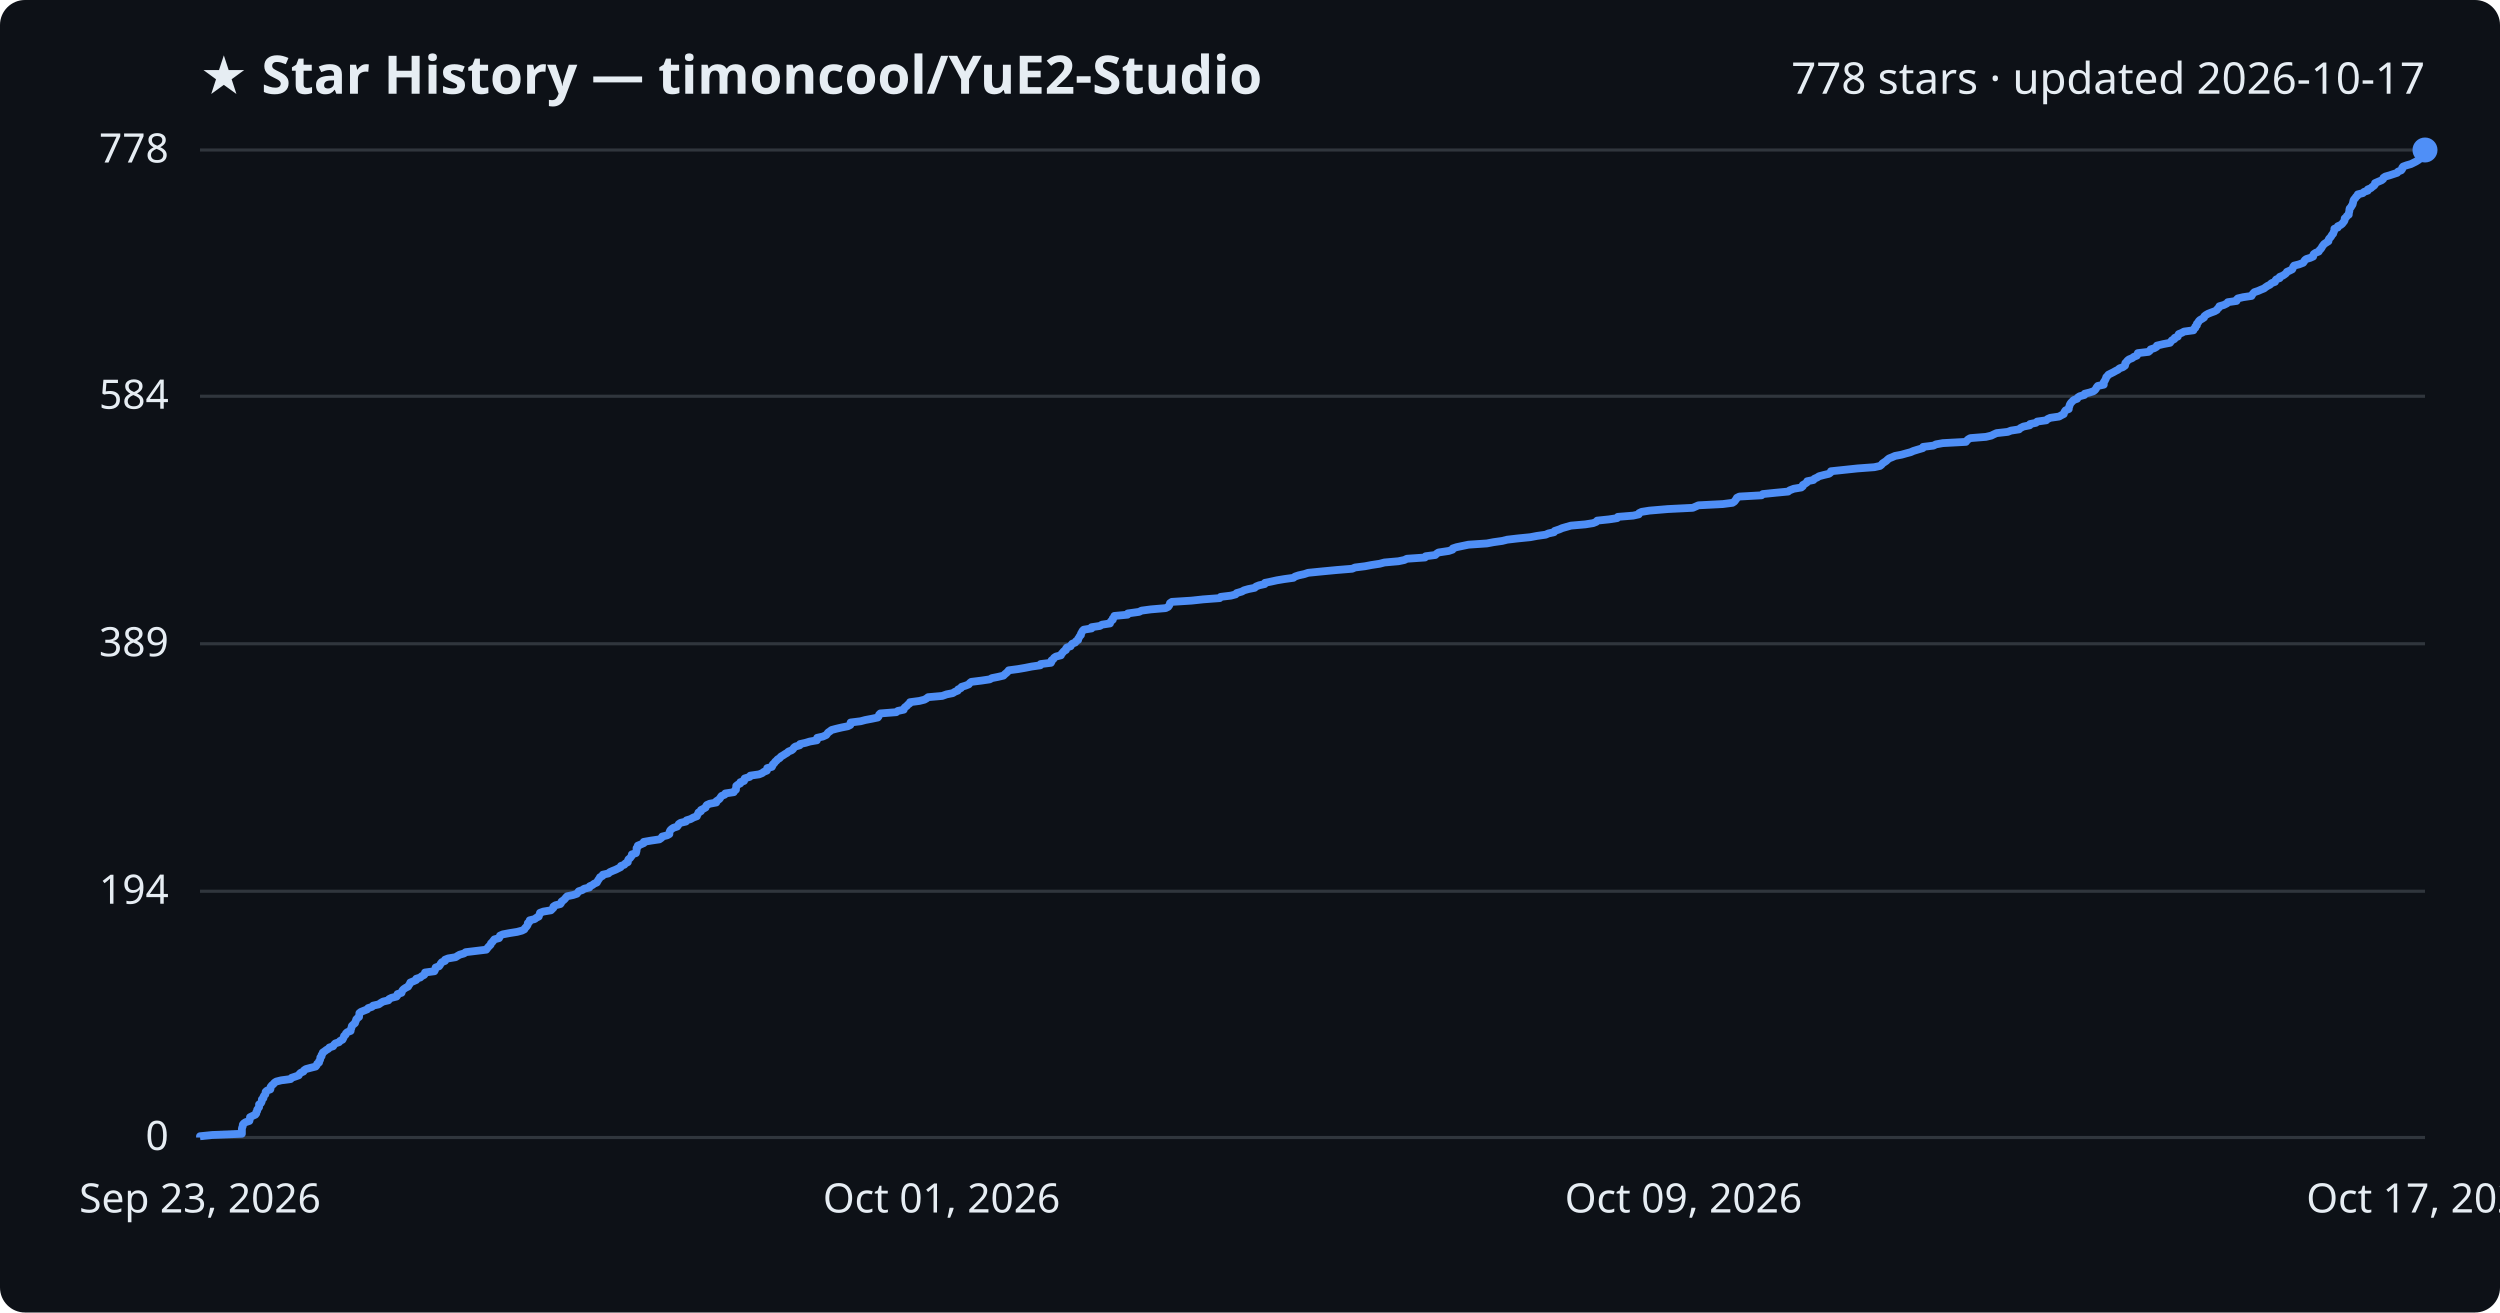
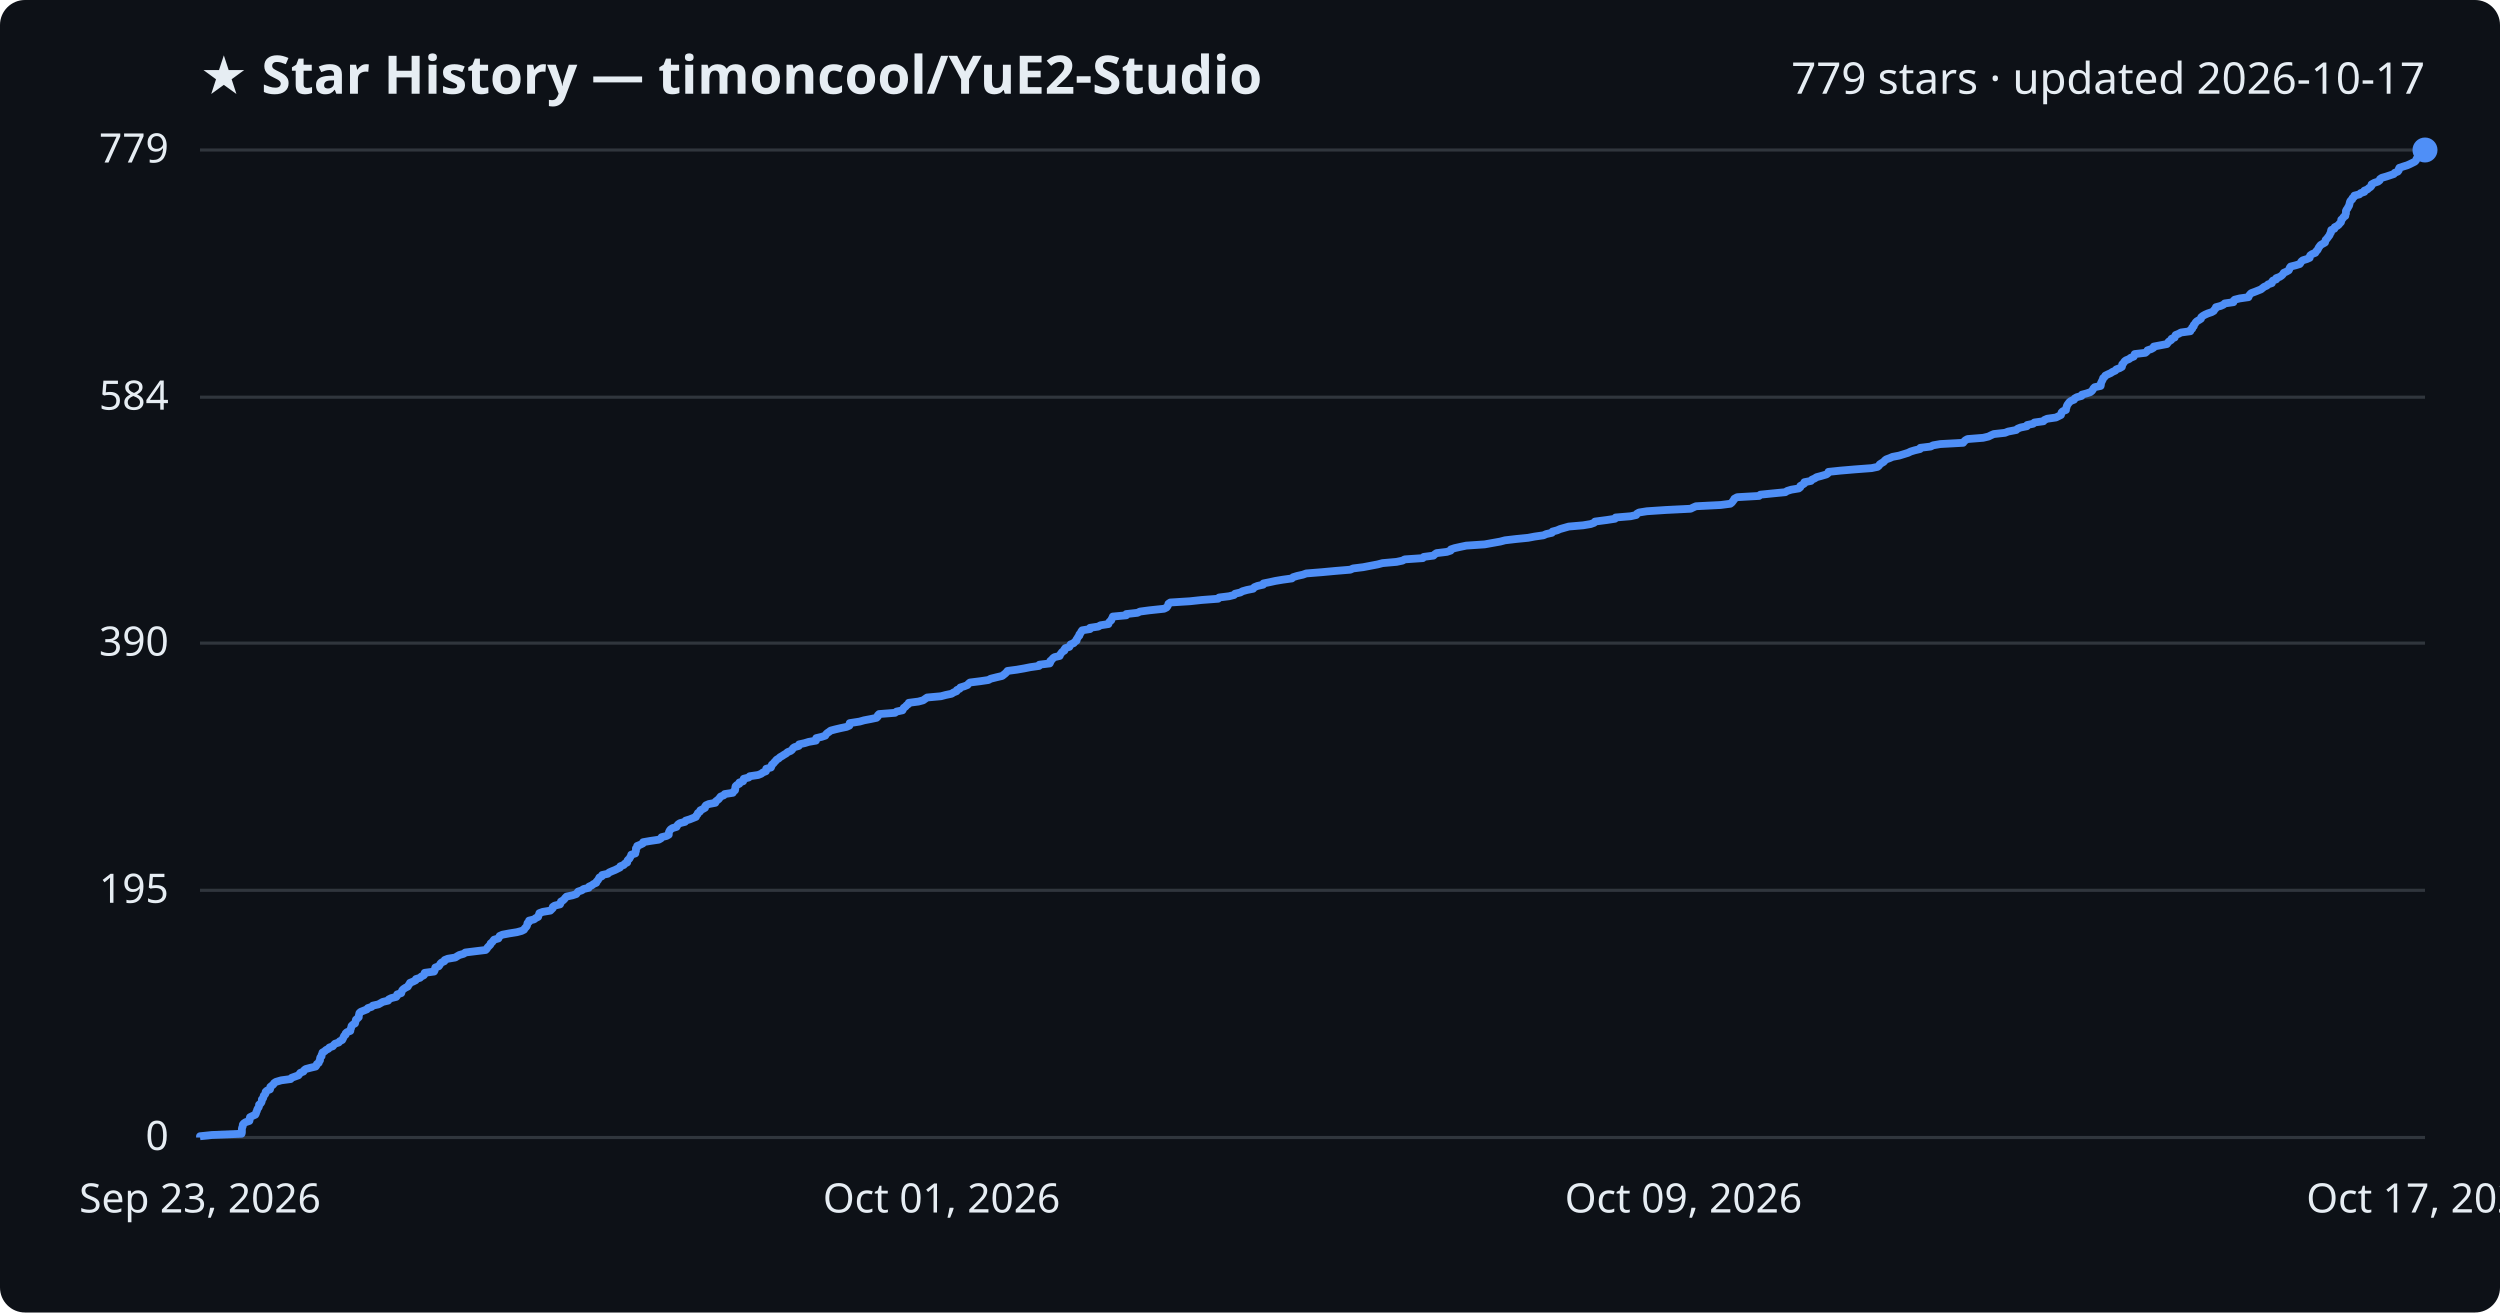
<svg xmlns="http://www.w3.org/2000/svg" viewBox="0 0 800 420" font-family="Segoe UI, sans-serif">
  <rect width="800" height="420" fill="#0d1117" rx="8" />
  <text x="64" y="30" fill="#e6edf3" font-size="17" font-weight="700">★ Star History — timoncool/YuE2-Studio</text>
-   <text x="776" y="30" fill="#e6edf3" font-size="14" text-anchor="end">778 stars · updated 2026-10-17</text>
+   <text x="776" y="30" fill="#e6edf3" font-size="14" text-anchor="end">779 stars · updated 2026-10-17</text>
  <line x1="64" y1="364.0" x2="776" y2="364.0" stroke="#30363d" stroke-width="1" />
  <text x="54" y="368.0" fill="#e6edf3" font-size="13" text-anchor="end">0</text>
-   <line x1="64" y1="285.2" x2="776" y2="285.2" stroke="#30363d" stroke-width="1" />
-   <text x="54" y="289.2" fill="#e6edf3" font-size="13" text-anchor="end">194</text>
-   <line x1="64" y1="206.0" x2="776" y2="206.0" stroke="#30363d" stroke-width="1" />
-   <text x="54" y="210.0" fill="#e6edf3" font-size="13" text-anchor="end">389</text>
-   <line x1="64" y1="126.8" x2="776" y2="126.8" stroke="#30363d" stroke-width="1" />
-   <text x="54" y="130.8" fill="#e6edf3" font-size="13" text-anchor="end">584</text>
+   <line x1="64" y1="284.9" x2="776" y2="284.9" stroke="#30363d" stroke-width="1" />
+   <text x="54" y="288.9" fill="#e6edf3" font-size="13" text-anchor="end">195</text>
+   <line x1="64" y1="205.8" x2="776" y2="205.8" stroke="#30363d" stroke-width="1" />
+   <text x="54" y="209.8" fill="#e6edf3" font-size="13" text-anchor="end">390</text>
+   <line x1="64" y1="127.1" x2="776" y2="127.1" stroke="#30363d" stroke-width="1" />
+   <text x="54" y="131.1" fill="#e6edf3" font-size="13" text-anchor="end">584</text>
  <line x1="64" y1="48.0" x2="776" y2="48.0" stroke="#30363d" stroke-width="1" />
-   <text x="54" y="52.0" fill="#e6edf3" font-size="13" text-anchor="end">778</text>
-   <path d="M64.0,364.0 L64.0,363.6 L67.9,363.2 L77.4,362.8 L77.4,362.4 L77.4,362.0 L77.4,361.6 L77.4,361.2 L77.5,360.8 L77.7,360.3 L77.7,359.9 L78.0,359.5 L78.6,359.1 L79.8,358.7 L79.9,358.3 L80.0,357.9 L80.0,357.5 L80.8,357.1 L81.7,356.7 L82.0,356.3 L82.0,355.9 L82.3,355.5 L82.3,355.1 L82.6,354.7 L82.9,354.3 L82.9,353.8 L82.9,353.4 L83.5,353.0 L83.7,352.6 L83.8,352.2 L83.8,351.8 L84.3,351.4 L84.3,351.0 L84.5,350.6 L84.9,350.2 L85.0,349.8 L85.0,349.4 L85.4,349.0 L86.5,348.6 L86.6,348.2 L86.6,347.8 L87.0,347.3 L87.5,346.9 L87.8,346.5 L88.4,346.1 L90.0,345.7 L93.0,345.3 L93.3,344.9 L94.5,344.5 L95.6,344.1 L95.8,343.7 L96.2,343.3 L97.1,342.9 L97.3,342.5 L97.9,342.1 L99.4,341.7 L101.0,341.3 L101.4,340.8 L101.5,340.4 L102.1,340.0 L102.1,339.6 L102.4,339.2 L102.5,338.8 L102.5,338.4 L102.9,338.0 L102.9,337.6 L103.2,337.2 L103.3,336.8 L103.9,336.4 L104.4,336.0 L105.1,335.6 L105.4,335.2 L106.6,334.8 L106.9,334.3 L107.3,333.9 L108.5,333.5 L108.8,333.1 L109.6,332.7 L109.8,332.3 L110.0,331.9 L110.1,331.5 L110.6,331.1 L110.7,330.7 L111.1,330.3 L112.2,329.9 L112.2,329.5 L112.4,329.1 L112.5,328.7 L112.6,328.3 L113.0,327.9 L113.6,327.4 L113.7,327.0 L113.9,326.6 L114.0,326.2 L114.4,325.8 L114.9,325.4 L114.9,325.0 L115.0,324.6 L115.0,324.2 L115.5,323.8 L116.5,323.4 L117.5,323.0 L117.8,322.6 L119.0,322.2 L119.4,321.8 L121.2,321.4 L121.9,320.9 L122.6,320.5 L124.3,320.1 L124.5,319.7 L125.3,319.3 L126.9,318.9 L127.2,318.5 L127.2,318.1 L128.5,317.7 L128.6,317.3 L128.8,316.9 L129.2,316.5 L129.8,316.1 L130.6,315.7 L130.8,315.3 L131.1,314.9 L131.3,314.4 L132.3,314.0 L133.2,313.6 L133.2,313.2 L134.5,312.8 L134.9,312.4 L135.7,312.0 L136.0,311.6 L136.0,311.2 L139.0,310.8 L139.2,310.4 L139.3,310.0 L139.4,309.6 L140.5,309.2 L140.8,308.8 L141.0,308.4 L141.4,307.9 L142.4,307.5 L142.4,307.1 L143.4,306.7 L145.8,306.3 L146.4,305.9 L147.1,305.5 L148.5,305.1 L149.0,304.7 L152.3,304.3 L155.6,303.9 L155.9,303.5 L156.2,303.1 L156.6,302.7 L157.0,302.3 L157.1,301.9 L157.6,301.4 L157.9,301.0 L158.2,300.6 L159.7,300.2 L159.9,299.8 L160.0,299.4 L160.9,299.0 L163.0,298.6 L165.5,298.2 L167.0,297.8 L167.8,297.4 L168.0,297.0 L168.4,296.6 L168.7,296.2 L168.9,295.8 L168.9,295.4 L169.4,295.0 L169.5,294.5 L171.1,294.1 L171.6,293.7 L172.4,293.3 L172.5,292.9 L172.7,292.5 L172.8,292.1 L173.9,291.7 L176.3,291.3 L176.7,290.9 L177.1,290.5 L177.1,290.1 L177.7,289.7 L179.3,289.3 L179.6,288.9 L179.7,288.5 L180.4,288.0 L180.8,287.6 L181.1,287.2 L181.5,286.8 L183.4,286.4 L184.6,286.0 L184.9,285.6 L185.2,285.2 L186.4,284.8 L186.9,284.4 L188.6,284.0 L188.7,283.6 L189.6,283.2 L190.1,282.8 L191.0,282.4 L191.2,282.0 L191.5,281.5 L191.8,281.1 L192.0,280.7 L192.8,280.3 L192.9,279.9 L194.7,279.5 L195.1,279.1 L196.0,278.7 L197.0,278.3 L197.8,277.9 L198.6,277.5 L198.7,277.1 L199.8,276.7 L200.1,276.3 L200.9,275.9 L200.9,275.5 L201.1,275.0 L201.6,274.6 L201.9,274.2 L202.2,273.8 L202.2,273.4 L203.5,273.0 L203.6,272.6 L203.7,272.2 L203.7,271.8 L203.7,271.4 L204.1,271.0 L204.1,270.6 L205.1,270.2 L206.0,269.8 L206.0,269.4 L208.3,269.0 L211.0,268.6 L211.7,268.1 L211.9,267.7 L213.5,267.3 L214.2,266.9 L214.2,266.5 L214.3,266.1 L214.5,265.7 L214.9,265.3 L215.5,264.9 L216.7,264.5 L217.0,264.1 L217.2,263.7 L217.8,263.3 L219.5,262.9 L219.7,262.5 L221.0,262.1 L221.9,261.6 L223.0,261.2 L223.1,260.8 L223.4,260.4 L223.5,260.0 L224.3,259.6 L224.3,259.2 L225.1,258.8 L225.8,258.4 L225.9,258.0 L226.2,257.6 L227.1,257.2 L229.2,256.8 L229.2,256.4 L229.8,256.0 L230.3,255.6 L230.6,255.1 L230.9,254.7 L231.9,254.3 L232.1,253.9 L234.8,253.5 L235.0,253.1 L235.5,252.7 L235.5,252.3 L235.6,251.9 L235.6,251.5 L236.1,251.1 L236.9,250.7 L236.9,250.3 L238.1,249.9 L238.1,249.5 L238.3,249.1 L239.9,248.6 L240.1,248.2 L242.9,247.8 L243.9,247.4 L244.4,247.0 L245.4,246.6 L245.5,246.2 L245.5,245.8 L247.0,245.4 L247.2,245.0 L247.3,244.6 L247.8,244.2 L248.0,243.8 L248.5,243.4 L248.8,243.0 L249.5,242.6 L249.9,242.1 L250.6,241.7 L251.2,241.3 L251.9,240.9 L252.3,240.5 L253.3,240.1 L253.8,239.7 L254.0,239.3 L254.5,238.9 L255.9,238.5 L256.0,238.1 L257.8,237.7 L259.1,237.3 L261.4,236.9 L261.5,236.5 L261.5,236.1 L263.3,235.7 L264.4,235.2 L264.7,234.8 L265.0,234.4 L265.6,234.0 L266.1,233.6 L267.6,233.2 L269.3,232.8 L271.3,232.4 L272.1,232.0 L272.1,231.6 L272.2,231.2 L275.4,230.8 L276.9,230.4 L279.0,230.0 L280.9,229.6 L281.2,229.2 L281.3,228.7 L281.7,228.3 L286.8,227.9 L287.3,227.5 L289.2,227.1 L289.3,226.7 L289.6,226.3 L290.2,225.9 L290.5,225.5 L291.1,225.1 L291.2,224.7 L294.2,224.3 L295.8,223.9 L296.5,223.5 L297.0,223.1 L301.5,222.7 L302.9,222.2 L304.9,221.8 L305.5,221.4 L306.5,221.0 L306.6,220.6 L307.5,220.2 L307.7,219.8 L309.0,219.4 L310.0,219.0 L310.3,218.6 L310.8,218.2 L314.0,217.8 L316.7,217.4 L317.4,217.0 L319.4,216.6 L321.1,216.2 L321.6,215.7 L322.1,215.3 L322.5,214.9 L322.8,214.5 L325.8,214.1 L328.1,213.7 L330.1,213.3 L332.9,212.9 L333.0,212.5 L336.3,212.1 L336.5,211.7 L336.5,211.3 L337.1,210.9 L337.3,210.5 L337.9,210.1 L339.5,209.7 L339.7,209.2 L340.1,208.8 L340.4,208.4 L341.1,208.0 L341.1,207.6 L341.4,207.2 L342.6,206.8 L342.8,206.4 L343.1,206.0 L344.1,205.6 L344.3,205.2 L345.0,204.8 L345.0,204.4 L345.3,204.0 L345.5,203.6 L345.9,203.2 L345.9,202.8 L346.2,202.3 L346.4,201.9 L346.8,201.5 L349.3,201.1 L349.3,200.7 L352.0,200.3 L352.6,199.9 L355.2,199.5 L355.3,199.1 L355.6,198.7 L356.1,198.3 L356.1,197.9 L356.5,197.5 L356.6,197.1 L360.8,196.7 L360.9,196.3 L364.5,195.8 L365.3,195.4 L368.3,195.0 L373.0,194.6 L373.8,194.2 L374.1,193.8 L374.3,193.4 L374.4,193.0 L375.0,192.6 L381.3,192.2 L385.0,191.8 L390.3,191.4 L390.6,191.0 L393.9,190.6 L395.4,190.2 L395.7,189.8 L397.4,189.3 L398.1,188.9 L399.5,188.5 L401.5,188.1 L401.9,187.7 L402.9,187.3 L404.7,186.9 L404.8,186.5 L406.8,186.1 L408.6,185.7 L411.0,185.3 L413.9,184.9 L414.4,184.5 L415.6,184.1 L417.4,183.7 L418.6,183.3 L423.6,182.8 L427.8,182.4 L432.7,182.0 L433.6,181.6 L436.8,181.2 L438.9,180.8 L441.5,180.4 L443.0,180.0 L447.5,179.6 L449.4,179.2 L450.2,178.8 L456.0,178.4 L456.2,178.0 L459.3,177.6 L459.7,177.2 L460.3,176.8 L463.6,176.3 L464.8,175.9 L464.9,175.5 L466.1,175.1 L468.0,174.7 L469.9,174.3 L475.8,173.9 L477.9,173.5 L480.7,173.1 L482.3,172.7 L485.7,172.3 L489.7,171.9 L491.8,171.5 L494.6,171.1 L495.5,170.7 L497.3,170.3 L497.5,169.9 L499.0,169.4 L499.9,169.0 L501.3,168.6 L502.7,168.2 L507.3,167.8 L509.8,167.4 L510.8,167.0 L511.1,166.6 L514.9,166.2 L517.5,165.8 L517.7,165.4 L522.6,165.0 L524.4,164.6 L524.5,164.2 L525.3,163.8 L527.8,163.4 L533.7,162.9 L541.7,162.5 L542.6,162.1 L543.5,161.7 L551.3,161.3 L554.4,160.9 L555.0,160.5 L555.3,160.1 L555.6,159.7 L555.8,159.3 L556.6,158.9 L563.7,158.5 L564.1,158.1 L568.0,157.7 L572.2,157.3 L572.7,156.9 L574.0,156.4 L576.4,156.0 L576.9,155.6 L576.9,155.2 L577.6,154.8 L578.2,154.4 L578.3,154.0 L580.3,153.6 L580.6,153.2 L581.5,152.8 L582.1,152.4 L583.6,152.0 L585.3,151.6 L585.8,151.2 L585.9,150.8 L589.7,150.4 L594.4,149.9 L599.8,149.5 L601.6,149.1 L602.1,148.7 L602.4,148.3 L603.0,147.9 L603.6,147.5 L604.0,147.1 L604.5,146.7 L605.5,146.3 L606.4,145.9 L608.5,145.5 L609.9,145.1 L611.4,144.7 L612.3,144.3 L613.6,143.9 L615.3,143.4 L615.4,143.0 L618.7,142.6 L619.5,142.2 L621.7,141.8 L629.1,141.4 L629.4,141.0 L629.8,140.6 L630.5,140.2 L635.5,139.8 L637.2,139.4 L638.0,139.0 L638.9,138.6 L642.5,138.2 L643.5,137.8 L646.1,137.4 L646.5,137.0 L647.5,136.5 L649.5,136.1 L649.6,135.7 L651.5,135.3 L651.9,134.9 L654.8,134.5 L655.2,134.1 L656.1,133.7 L658.9,133.3 L659.6,132.9 L660.4,132.5 L660.5,132.1 L660.7,131.7 L661.0,131.3 L662.0,130.9 L662.0,130.5 L662.2,130.0 L662.3,129.6 L662.5,129.2 L662.8,128.8 L663.2,128.4 L663.6,128.0 L664.7,127.6 L664.9,127.2 L665.5,126.8 L667.0,126.4 L667.1,126.0 L668.7,125.6 L669.9,125.2 L670.4,124.8 L670.7,124.4 L670.9,124.0 L671.3,123.5 L673.2,123.1 L673.2,122.7 L673.2,122.3 L673.5,121.9 L673.7,121.5 L673.9,121.1 L674.0,120.7 L674.4,120.3 L674.7,119.9 L675.5,119.5 L676.3,119.1 L677.0,118.7 L677.8,118.3 L678.2,117.9 L679.3,117.5 L680.0,117.0 L680.1,116.6 L680.1,116.2 L680.5,115.8 L680.8,115.4 L681.3,115.0 L682.3,114.6 L682.8,114.2 L683.8,113.8 L684.0,113.4 L684.1,113.0 L687.5,112.6 L688.0,112.2 L688.2,111.8 L689.4,111.4 L690.1,111.0 L690.2,110.6 L692.3,110.1 L694.4,109.7 L694.7,109.3 L695.0,108.9 L695.8,108.5 L695.9,108.1 L696.9,107.7 L697.0,107.3 L697.2,106.9 L698.2,106.5 L698.9,106.1 L701.9,105.7 L702.0,105.3 L702.5,104.9 L702.5,104.5 L703.0,104.1 L703.0,103.6 L703.4,103.2 L703.6,102.8 L704.0,102.4 L704.7,102.0 L705.3,101.6 L705.4,101.2 L705.9,100.8 L706.6,100.4 L707.6,100.0 L708.7,99.6 L709.4,99.2 L709.6,98.8 L710.1,98.4 L710.2,98.0 L711.6,97.6 L712.6,97.1 L712.9,96.7 L715.7,96.3 L715.7,95.9 L716.1,95.5 L717.8,95.1 L720.5,94.7 L720.7,94.3 L721.0,93.9 L721.4,93.5 L722.6,93.1 L723.5,92.7 L724.5,92.3 L725.0,91.9 L725.6,91.5 L726.4,91.1 L726.9,90.6 L728.0,90.2 L728.1,89.8 L728.4,89.4 L729.5,89.0 L729.5,88.6 L730.5,88.2 L731.1,87.8 L731.6,87.4 L731.8,87.0 L732.7,86.6 L733.5,86.2 L733.7,85.8 L733.8,85.4 L734.1,85.0 L735.7,84.6 L737.0,84.1 L737.3,83.7 L737.5,83.3 L738.0,82.9 L739.3,82.5 L740.2,82.1 L740.2,81.7 L740.4,81.3 L741.0,80.9 L742.0,80.5 L742.2,80.1 L742.6,79.7 L742.9,79.3 L743.1,78.9 L743.4,78.5 L743.7,78.1 L744.3,77.7 L745.1,77.2 L745.1,76.8 L745.3,76.4 L745.7,76.0 L746.0,75.6 L746.2,75.2 L746.6,74.8 L746.7,74.4 L746.9,74.0 L747.0,73.6 L747.0,73.2 L748.1,72.8 L748.1,72.4 L749.0,72.0 L749.5,71.6 L749.8,71.2 L750.2,70.7 L750.3,70.3 L750.3,69.9 L750.8,69.5 L751.0,69.1 L751.6,68.7 L751.6,68.3 L751.7,67.9 L751.8,67.5 L751.8,67.1 L751.9,66.7 L752.3,66.3 L752.5,65.9 L752.8,65.5 L752.9,65.1 L753.0,64.7 L753.1,64.2 L753.3,63.8 L753.7,63.4 L753.9,63.0 L754.4,62.6 L754.5,62.2 L756.1,61.8 L756.5,61.4 L757.7,61.0 L757.7,60.6 L758.7,60.2 L759.1,59.8 L759.7,59.4 L760.0,59.0 L760.0,58.6 L760.9,58.2 L762.1,57.7 L762.6,57.3 L762.7,56.9 L763.3,56.5 L764.7,56.1 L765.9,55.7 L767.1,55.3 L767.4,54.9 L768.4,54.5 L768.7,54.1 L768.7,53.7 L769.0,53.3 L770.1,52.9 L771.5,52.5 L772.3,52.1 L773.1,51.7 L773.9,51.2 L774.4,50.8 L774.4,50.4 L774.9,50.0 L775.2,49.6 L775.2,49.2 L775.3,48.8 L775.6,48.4 L776.0,48.0 L776.0,48.0" fill="none" stroke="#4f8ff7" stroke-width="2.5" stroke-linejoin="round" />
+   <text x="54" y="52.0" fill="#e6edf3" font-size="13" text-anchor="end">779</text>
+   <path d="M64.0,364.0 L64.0,363.6 L67.8,363.2 L77.3,362.8 L77.4,362.4 L77.4,362.0 L77.4,361.6 L77.4,361.2 L77.5,360.8 L77.7,360.3 L77.7,359.9 L78.0,359.5 L78.6,359.1 L79.8,358.7 L79.9,358.3 L79.9,357.9 L80.0,357.5 L80.8,357.1 L81.7,356.7 L81.9,356.3 L82.0,355.9 L82.2,355.5 L82.3,355.1 L82.5,354.7 L82.8,354.3 L82.9,353.9 L82.9,353.5 L83.5,353.0 L83.7,352.6 L83.8,352.2 L83.8,351.8 L84.2,351.4 L84.3,351.0 L84.4,350.6 L84.8,350.2 L85.0,349.8 L85.0,349.4 L85.4,349.0 L86.4,348.6 L86.5,348.2 L86.5,347.8 L87.0,347.4 L87.5,347.0 L87.7,346.6 L88.3,346.2 L90.0,345.7 L93.0,345.3 L93.3,344.9 L94.4,344.5 L95.5,344.1 L95.8,343.7 L96.1,343.3 L97.1,342.9 L97.3,342.5 L97.8,342.1 L99.3,341.7 L101.0,341.3 L101.3,340.9 L101.4,340.5 L102.0,340.1 L102.1,339.7 L102.4,339.3 L102.4,338.8 L102.5,338.4 L102.9,338.0 L102.9,337.6 L103.1,337.2 L103.2,336.8 L103.9,336.4 L104.3,336.0 L105.1,335.6 L105.4,335.2 L106.5,334.8 L106.8,334.4 L107.2,334.0 L108.4,333.6 L108.7,333.2 L109.5,332.8 L109.7,332.4 L109.9,332.0 L110.1,331.5 L110.6,331.1 L110.6,330.7 L111.0,330.3 L112.1,329.9 L112.1,329.5 L112.3,329.1 L112.4,328.7 L112.5,328.3 L112.9,327.9 L113.6,327.5 L113.7,327.1 L113.8,326.7 L113.9,326.3 L114.4,325.9 L114.8,325.5 L114.8,325.1 L114.9,324.7 L115.0,324.2 L115.4,323.8 L116.4,323.4 L117.4,323.0 L117.7,322.6 L118.9,322.2 L119.3,321.8 L121.1,321.4 L121.8,321.0 L122.5,320.6 L124.2,320.2 L124.4,319.8 L125.2,319.4 L126.8,319.0 L127.1,318.6 L127.1,318.2 L128.4,317.8 L128.5,317.4 L128.7,316.9 L129.1,316.5 L129.7,316.1 L130.5,315.7 L130.7,315.3 L131.0,314.9 L131.2,314.5 L132.2,314.1 L133.0,313.7 L133.1,313.3 L134.4,312.9 L134.8,312.5 L135.6,312.1 L135.9,311.7 L135.9,311.3 L138.9,310.9 L139.1,310.5 L139.2,310.0 L139.3,309.6 L140.4,309.2 L140.7,308.8 L140.9,308.4 L141.3,308.0 L142.2,307.6 L142.3,307.2 L143.3,306.8 L145.7,306.4 L146.3,306.0 L147.0,305.6 L148.4,305.2 L148.9,304.8 L152.1,304.4 L155.4,304.0 L155.8,303.6 L156.0,303.2 L156.5,302.7 L156.9,302.3 L157.0,301.9 L157.5,301.5 L157.8,301.1 L158.1,300.7 L159.5,300.3 L159.7,299.9 L159.9,299.5 L160.8,299.1 L162.9,298.7 L165.4,298.3 L166.9,297.9 L167.7,297.5 L167.9,297.1 L168.3,296.7 L168.6,296.3 L168.7,295.9 L168.8,295.4 L169.3,295.0 L169.3,294.6 L170.9,294.2 L171.4,293.8 L172.2,293.4 L172.3,293.0 L172.5,292.6 L172.6,292.2 L173.7,291.8 L176.1,291.4 L176.5,291.0 L176.9,290.6 L176.9,290.2 L177.5,289.8 L179.2,289.4 L179.4,289.0 L179.5,288.5 L180.2,288.1 L180.6,287.7 L180.9,287.3 L181.3,286.9 L183.2,286.5 L184.4,286.1 L184.7,285.7 L185.0,285.3 L186.2,284.9 L186.7,284.5 L188.4,284.1 L188.5,283.7 L189.4,283.3 L189.9,282.9 L190.8,282.5 L190.9,282.1 L191.3,281.7 L191.6,281.2 L191.8,280.8 L192.6,280.4 L192.7,280.0 L194.5,279.6 L194.9,279.2 L195.8,278.8 L196.8,278.4 L197.6,278.0 L198.4,277.6 L198.5,277.2 L199.6,276.8 L199.9,276.4 L200.7,276.0 L200.7,275.6 L200.9,275.2 L201.4,274.8 L201.6,274.4 L201.9,273.9 L202.0,273.5 L203.3,273.1 L203.3,272.7 L203.5,272.3 L203.5,271.9 L203.5,271.5 L203.9,271.1 L203.9,270.7 L204.9,270.3 L205.7,269.9 L205.8,269.5 L208.1,269.1 L210.8,268.7 L211.5,268.3 L211.7,267.9 L213.3,267.5 L214.0,267.1 L214.0,266.6 L214.1,266.2 L214.3,265.8 L214.6,265.4 L215.2,265.0 L216.5,264.6 L216.7,264.2 L217.0,263.8 L217.6,263.4 L219.2,263.0 L219.4,262.6 L220.7,262.2 L221.7,261.8 L222.7,261.4 L222.8,261.0 L223.2,260.6 L223.3,260.2 L224.0,259.7 L224.1,259.3 L224.9,258.9 L225.6,258.5 L225.6,258.1 L225.9,257.7 L226.8,257.3 L228.9,256.9 L229.0,256.5 L229.5,256.1 L230.0,255.7 L230.3,255.3 L230.6,254.9 L231.6,254.5 L231.9,254.1 L234.5,253.7 L234.7,253.3 L235.2,252.9 L235.3,252.4 L235.3,252.0 L235.4,251.6 L235.8,251.2 L236.6,250.8 L236.6,250.4 L237.8,250.0 L237.9,249.6 L238.0,249.2 L239.6,248.8 L239.9,248.4 L242.6,248.0 L243.6,247.6 L244.1,247.2 L245.1,246.8 L245.2,246.4 L245.2,246.0 L246.7,245.6 L246.9,245.1 L247.0,244.7 L247.5,244.3 L247.8,243.9 L248.2,243.5 L248.5,243.1 L249.2,242.7 L249.6,242.3 L250.3,241.9 L250.9,241.5 L251.6,241.1 L252.0,240.7 L253.0,240.3 L253.5,239.9 L253.7,239.5 L254.2,239.1 L255.6,238.7 L255.7,238.2 L257.5,237.8 L258.8,237.4 L261.1,237.0 L261.2,236.6 L261.2,236.2 L262.9,235.8 L264.1,235.4 L264.3,235.0 L264.7,234.6 L265.3,234.2 L265.8,233.8 L267.3,233.4 L269.0,233.0 L270.9,232.6 L271.8,232.2 L271.8,231.8 L271.9,231.4 L275.1,230.9 L276.5,230.5 L278.6,230.1 L280.5,229.7 L280.9,229.3 L280.9,228.9 L281.3,228.5 L286.4,228.1 L286.9,227.7 L288.8,227.3 L289.0,226.9 L289.2,226.5 L289.8,226.1 L290.1,225.7 L290.7,225.3 L290.8,224.9 L293.9,224.5 L295.4,224.1 L296.1,223.6 L296.7,223.2 L301.1,222.8 L302.6,222.4 L304.5,222.0 L305.1,221.6 L306.1,221.2 L306.2,220.8 L307.1,220.4 L307.3,220.0 L308.6,219.6 L309.6,219.2 L309.9,218.8 L310.4,218.4 L313.6,218.0 L316.3,217.6 L317.0,217.2 L319.0,216.7 L320.7,216.3 L321.2,215.9 L321.7,215.5 L322.1,215.1 L322.4,214.7 L325.4,214.3 L327.7,213.9 L329.7,213.5 L332.5,213.1 L332.6,212.7 L335.9,212.3 L336.1,211.9 L336.1,211.5 L336.6,211.1 L336.9,210.7 L337.4,210.3 L339.1,209.9 L339.3,209.4 L339.6,209.0 L339.9,208.6 L340.6,208.2 L340.6,207.8 L340.9,207.4 L342.2,207.0 L342.4,206.6 L342.6,206.2 L343.6,205.8 L343.9,205.4 L344.5,205.0 L344.5,204.6 L344.8,204.2 L345.0,203.8 L345.4,203.4 L345.4,203.0 L345.8,202.6 L346.0,202.1 L346.3,201.7 L348.8,201.3 L348.8,200.9 L351.5,200.5 L352.1,200.1 L354.7,199.7 L354.8,199.3 L355.1,198.9 L355.6,198.5 L355.7,198.1 L356.0,197.7 L356.1,197.3 L360.4,196.9 L360.4,196.5 L364.0,196.1 L364.8,195.7 L367.8,195.3 L372.5,194.8 L373.3,194.4 L373.6,194.0 L373.8,193.6 L373.9,193.2 L374.5,192.8 L380.8,192.4 L384.5,192.0 L389.8,191.6 L390.1,191.2 L393.3,190.8 L394.9,190.4 L395.2,190.0 L396.9,189.6 L397.6,189.2 L399.0,188.8 L401.0,188.4 L401.4,187.9 L402.4,187.5 L404.2,187.1 L404.3,186.7 L406.3,186.3 L408.1,185.9 L410.5,185.5 L413.4,185.1 L413.8,184.7 L415.1,184.3 L416.9,183.9 L418.0,183.5 L423.0,183.1 L427.3,182.7 L432.1,182.3 L433.0,181.9 L436.2,181.5 L438.3,181.1 L440.9,180.6 L442.4,180.2 L446.9,179.8 L448.8,179.4 L449.5,179.0 L455.3,178.6 L455.6,178.2 L458.7,177.8 L459.1,177.4 L459.7,177.0 L463.0,176.6 L464.2,176.2 L464.3,175.8 L465.5,175.4 L467.3,175.0 L469.2,174.6 L475.1,174.2 L477.3,173.8 L480.1,173.3 L481.6,172.9 L485.0,172.5 L489.0,172.1 L491.1,171.7 L493.9,171.3 L494.8,170.9 L496.6,170.5 L496.8,170.1 L498.3,169.7 L499.2,169.3 L500.6,168.9 L502.0,168.5 L506.6,168.1 L509.0,167.7 L510.1,167.3 L510.4,166.9 L514.2,166.4 L516.8,166.0 L517.0,165.6 L521.8,165.2 L523.6,164.8 L523.8,164.4 L524.5,164.0 L527.0,163.6 L533.0,163.2 L541.0,162.8 L541.8,162.4 L542.7,162.0 L550.6,161.6 L553.7,161.2 L554.2,160.8 L554.5,160.4 L554.8,160.0 L555.0,159.6 L555.9,159.1 L562.9,158.7 L563.3,158.3 L567.2,157.9 L571.3,157.5 L571.9,157.1 L573.2,156.7 L575.6,156.3 L576.1,155.9 L576.1,155.5 L576.8,155.1 L577.4,154.7 L577.4,154.3 L579.5,153.9 L579.8,153.5 L580.7,153.1 L581.3,152.7 L582.8,152.3 L584.5,151.8 L585.0,151.4 L585.1,151.0 L588.9,150.6 L593.6,150.2 L598.9,149.8 L600.8,149.4 L601.3,149.0 L601.5,148.6 L602.1,148.2 L602.8,147.8 L603.1,147.4 L603.6,147.0 L604.7,146.6 L605.6,146.2 L607.7,145.8 L609.0,145.4 L610.6,144.9 L611.4,144.5 L612.7,144.1 L614.4,143.7 L614.5,143.3 L617.8,142.9 L618.6,142.5 L620.9,142.1 L628.2,141.7 L628.5,141.3 L628.9,140.9 L629.6,140.5 L634.6,140.1 L636.3,139.7 L637.1,139.3 L638.0,138.9 L641.6,138.5 L642.6,138.1 L645.2,137.6 L645.6,137.2 L646.6,136.8 L648.6,136.4 L648.7,136.0 L650.6,135.6 L651.0,135.2 L653.9,134.8 L654.2,134.4 L655.1,134.0 L657.9,133.6 L658.7,133.2 L659.5,132.8 L659.6,132.4 L659.7,132.0 L660.1,131.6 L661.1,131.2 L661.1,130.8 L661.3,130.3 L661.4,129.9 L661.6,129.5 L661.9,129.1 L662.2,128.7 L662.7,128.3 L663.7,127.9 L663.9,127.5 L664.6,127.1 L666.1,126.7 L666.2,126.3 L667.7,125.9 L668.9,125.5 L669.4,125.1 L669.7,124.7 L669.9,124.3 L670.3,123.9 L672.2,123.5 L672.3,123.0 L672.3,122.6 L672.5,122.2 L672.7,121.8 L672.9,121.4 L673.0,121.0 L673.5,120.6 L673.7,120.2 L674.5,119.8 L675.4,119.4 L676.0,119.0 L676.9,118.6 L677.2,118.2 L678.3,117.8 L679.0,117.4 L679.1,117.0 L679.1,116.6 L679.6,116.1 L679.8,115.7 L680.3,115.3 L681.3,114.9 L681.8,114.5 L682.8,114.1 L683.0,113.7 L683.1,113.3 L686.5,112.9 L687.0,112.5 L687.2,112.1 L688.4,111.7 L689.1,111.3 L689.2,110.9 L691.3,110.5 L693.4,110.1 L693.7,109.7 L694.0,109.3 L694.8,108.8 L694.9,108.4 L695.9,108.0 L696.0,107.6 L696.2,107.2 L697.2,106.8 L697.9,106.4 L700.9,106.0 L700.9,105.6 L701.5,105.2 L701.5,104.8 L702.0,104.4 L702.0,104.0 L702.4,103.6 L702.6,103.2 L703.0,102.8 L703.7,102.4 L704.3,102.0 L704.4,101.5 L704.9,101.1 L705.6,100.7 L706.5,100.3 L707.7,99.9 L708.4,99.5 L708.6,99.1 L709.0,98.7 L709.1,98.3 L710.6,97.9 L711.5,97.5 L711.9,97.1 L714.7,96.7 L714.7,96.3 L715.1,95.9 L716.7,95.5 L719.5,95.1 L719.7,94.6 L720.0,94.2 L720.4,93.8 L721.5,93.4 L722.5,93.0 L723.5,92.6 L724.0,92.2 L724.5,91.8 L725.4,91.4 L725.8,91.0 L727.0,90.6 L727.0,90.2 L727.3,89.8 L728.4,89.4 L728.4,89.0 L729.5,88.6 L730.1,88.2 L730.5,87.8 L730.8,87.3 L731.7,86.9 L732.4,86.5 L732.6,86.1 L732.7,85.7 L733.0,85.3 L734.6,84.9 L735.9,84.5 L736.2,84.1 L736.4,83.7 L736.9,83.3 L738.2,82.9 L739.1,82.5 L739.1,82.1 L739.3,81.7 L739.9,81.3 L740.9,80.9 L741.1,80.5 L741.6,80.0 L741.8,79.6 L742.0,79.2 L742.3,78.8 L742.6,78.4 L743.3,78.0 L744.0,77.6 L744.1,77.2 L744.2,76.8 L744.6,76.4 L744.9,76.0 L745.2,75.6 L745.5,75.2 L745.6,74.8 L745.9,74.4 L745.9,74.0 L746.0,73.6 L747.0,73.2 L747.1,72.7 L747.9,72.3 L748.4,71.9 L748.7,71.5 L749.1,71.1 L749.2,70.7 L749.2,70.3 L749.7,69.9 L749.9,69.5 L750.5,69.1 L750.5,68.7 L750.7,68.3 L750.7,67.9 L750.7,67.5 L750.9,67.1 L751.2,66.7 L751.4,66.3 L751.7,65.8 L751.8,65.4 L751.9,65.0 L752.0,64.6 L752.2,64.2 L752.7,63.8 L752.8,63.4 L753.3,63.0 L753.4,62.6 L755.0,62.2 L755.4,61.8 L756.6,61.4 L756.6,61.0 L757.6,60.6 L758.0,60.2 L758.6,59.8 L758.9,59.4 L758.9,59.0 L759.8,58.5 L761.0,58.1 L761.5,57.7 L761.6,57.3 L762.2,56.9 L763.6,56.5 L764.8,56.1 L766.0,55.7 L766.3,55.3 L767.3,54.9 L767.6,54.5 L767.6,54.1 L767.8,53.7 L769.0,53.3 L770.3,52.9 L771.2,52.5 L772.0,52.1 L772.8,51.7 L773.2,51.2 L773.3,50.8 L773.8,50.4 L774.1,50.0 L774.1,49.6 L774.1,49.2 L774.5,48.8 L774.9,48.4 L776.0,48.0 L776.0,48.0" fill="none" stroke="#4f8ff7" stroke-width="2.5" stroke-linejoin="round" />
  <circle cx="776.0" cy="48.0" r="4" fill="#4f8ff7" />
  <text x="64.0" y="388" fill="#e6edf3" font-size="13" text-anchor="middle">Sep 23, 2026</text>
  <text x="301.3" y="388" fill="#e6edf3" font-size="13" text-anchor="middle">Oct 01, 2026</text>
  <text x="538.7" y="388" fill="#e6edf3" font-size="13" text-anchor="middle">Oct 09, 2026</text>
  <text x="776.0" y="388" fill="#e6edf3" font-size="13" text-anchor="middle">Oct 17, 2026</text>
</svg>
